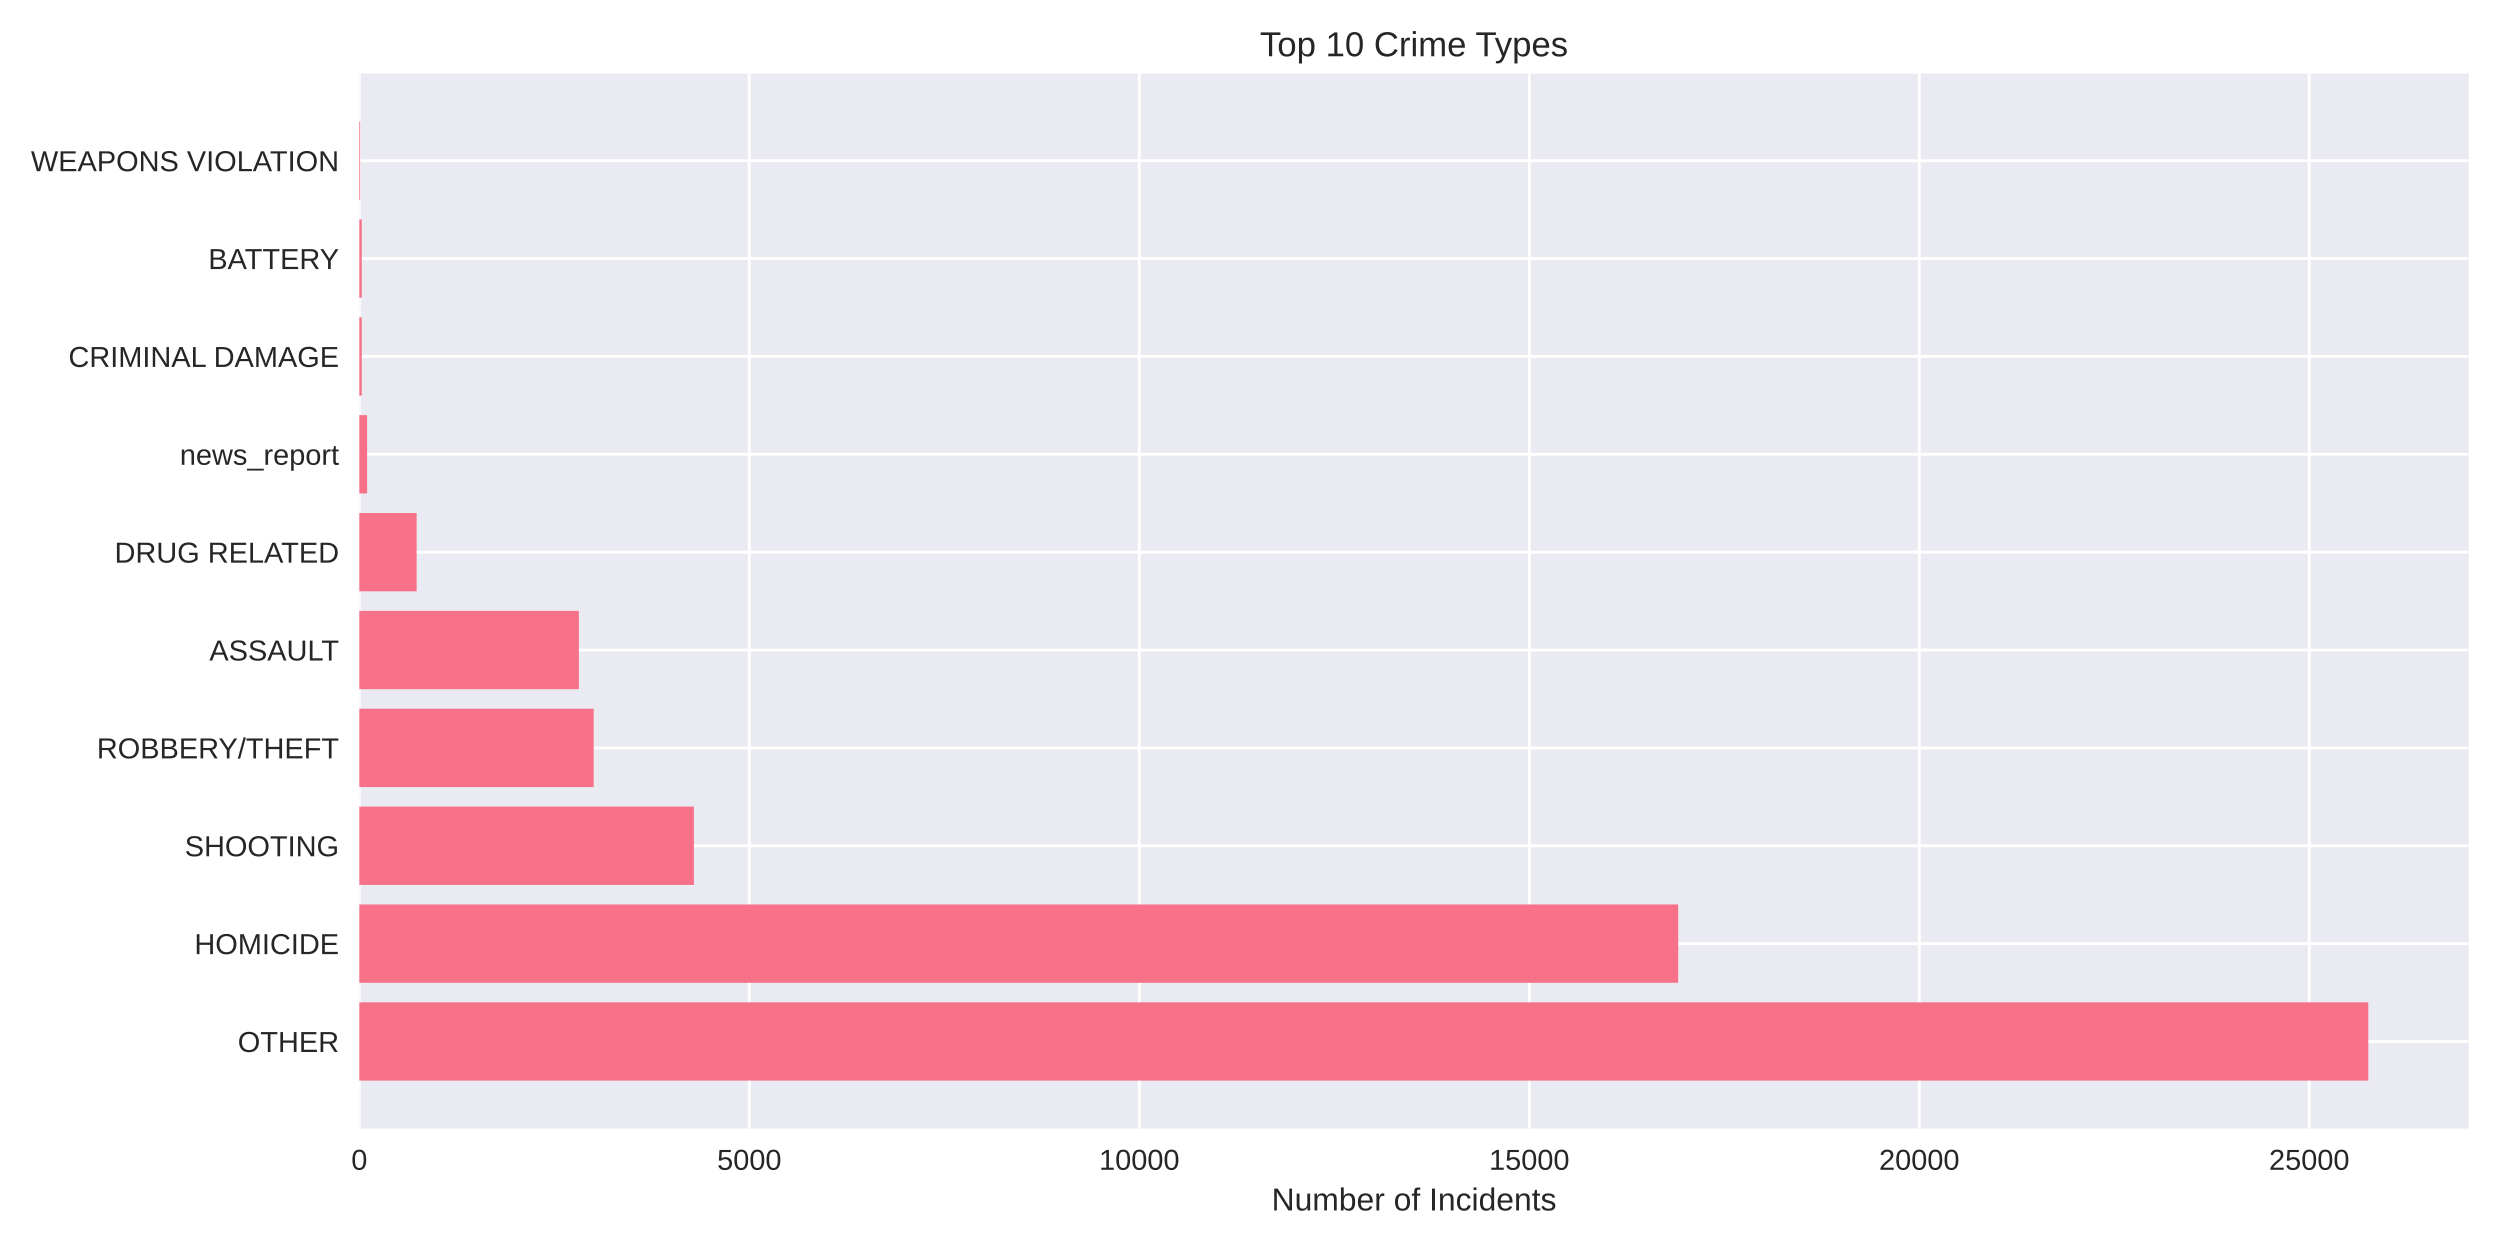
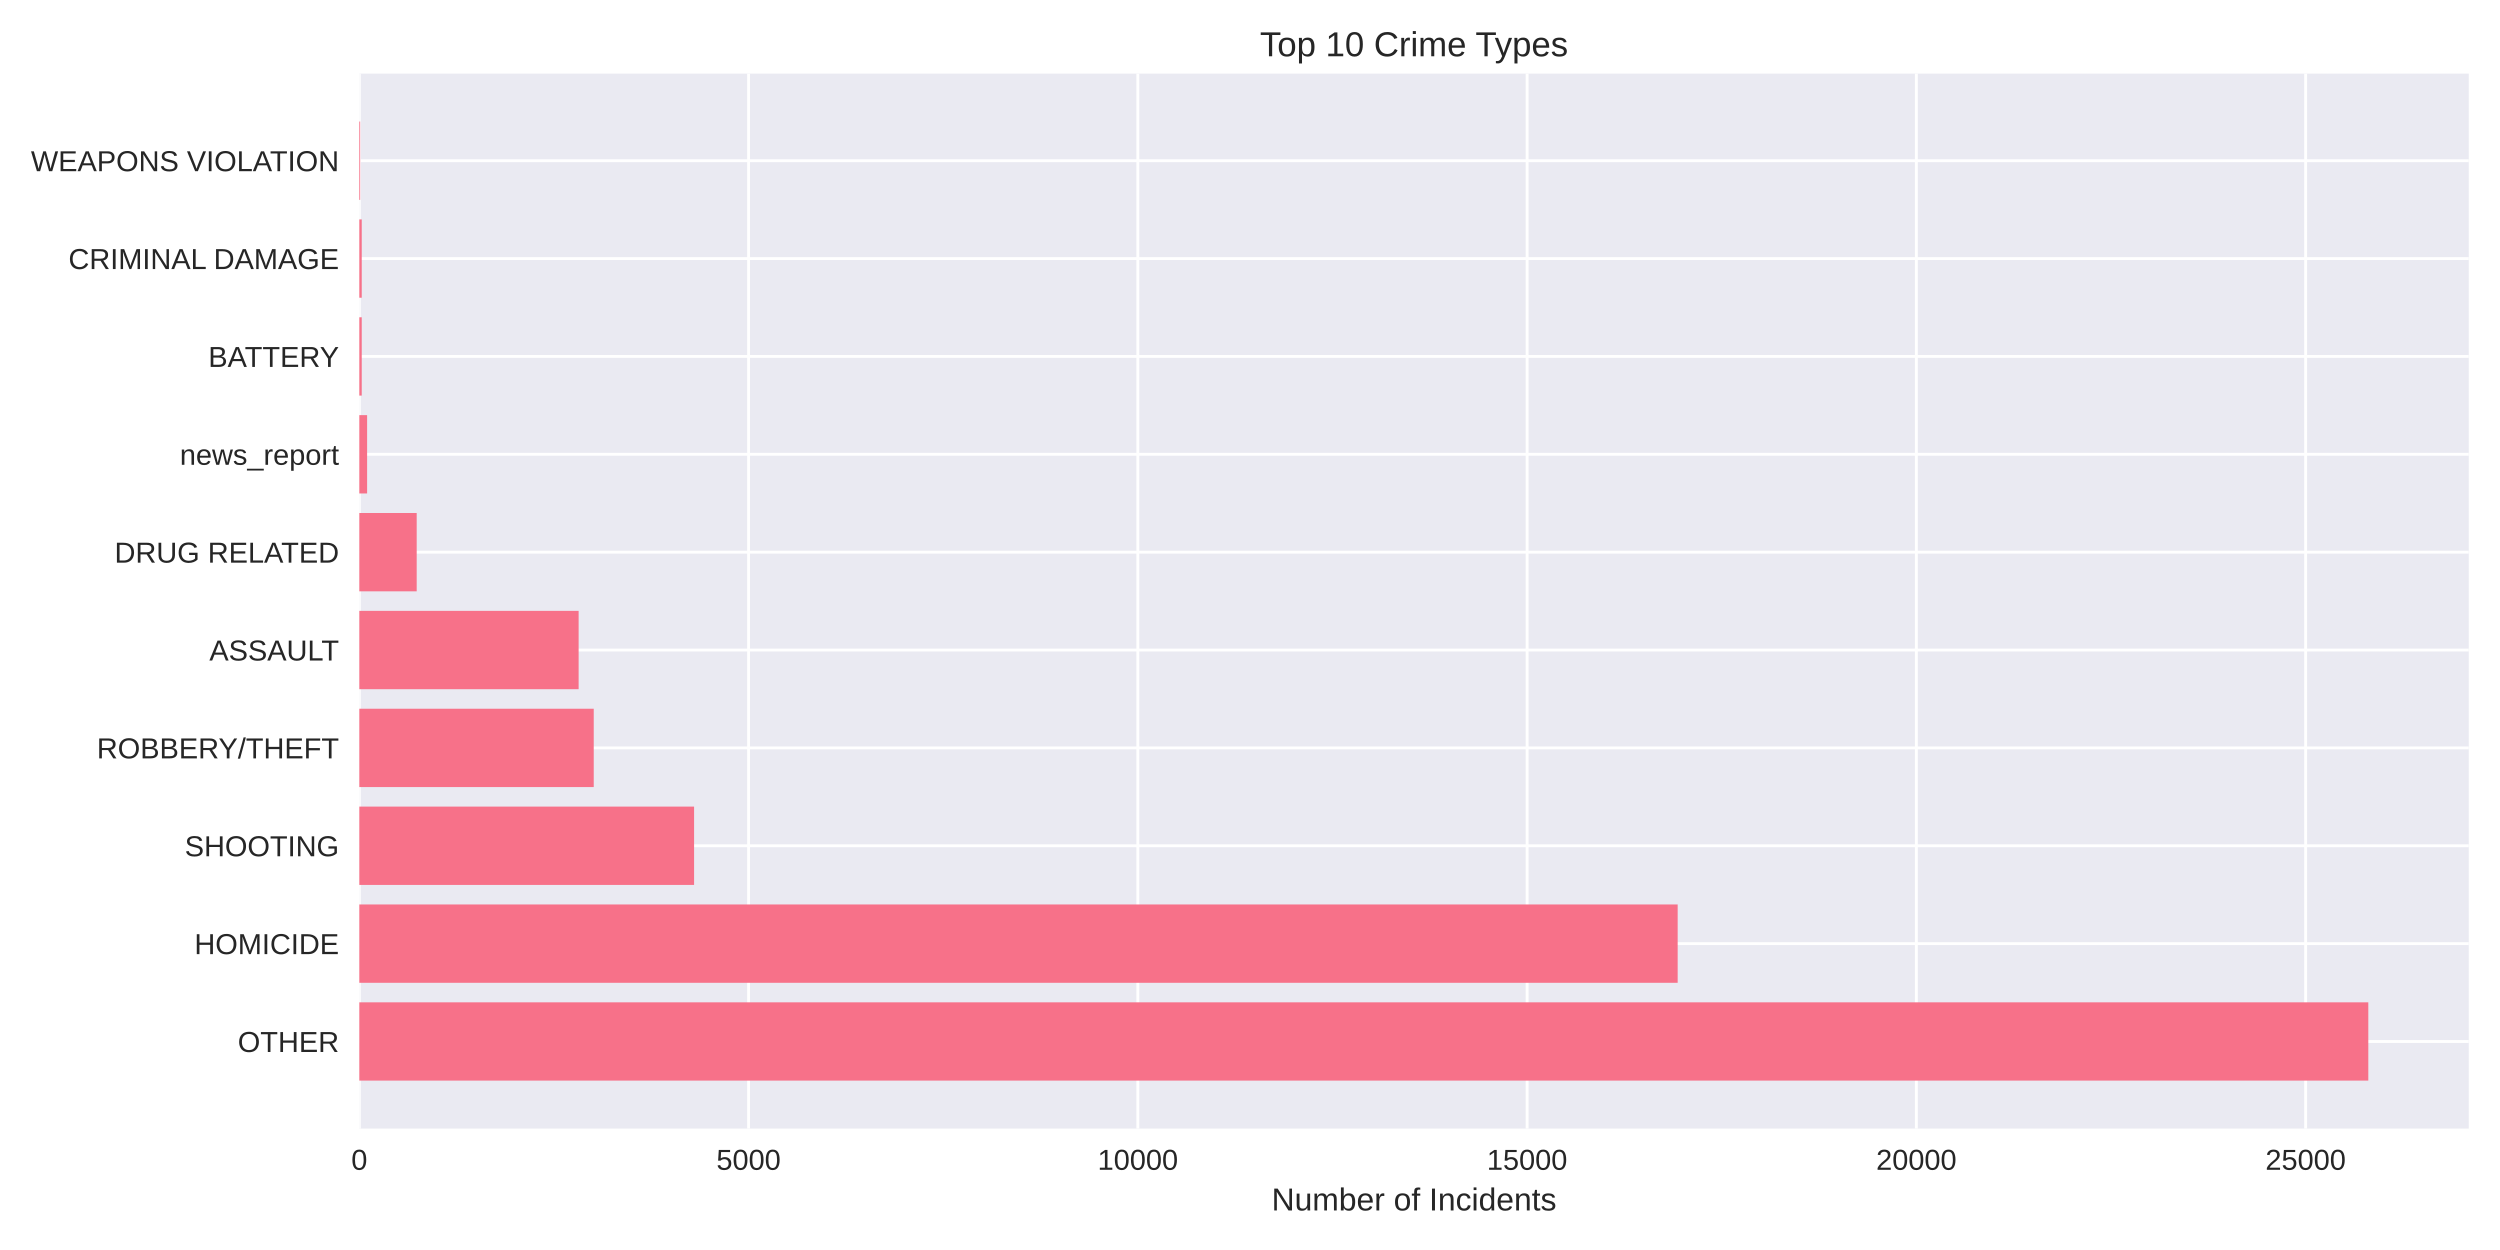
<svg xmlns="http://www.w3.org/2000/svg" width="864pt" height="432pt" viewBox="0 0 864 432" version="1.1">
  <defs>
    <style type="text/css">*{stroke-linejoin: round; stroke-linecap: butt}</style>
  </defs>
  <g id="figure_1">
    <g id="patch_1">
      <path d="M 0 432  L 864 432  L 864 0  L 0 0  z " style="fill: #ffffff" />
    </g>
    <g id="axes_1">
      <g id="patch_2">
        <path d="M 124.18 390.04  L 853.2 390.04  L 853.2 25.44  L 124.18 25.44  z " style="fill: #eaeaf2" />
      </g>
      <g id="matplotlib.axis_1">
        <g id="xtick_1">
          <g id="line2d_1">
-             <path d="M 124.18 390.04  L 124.18 25.44  " clip-path="url(#p0456e0e28b)" style="fill: none; stroke: #ffffff; stroke-linecap: round" />
+             <path d="M 124.18 390.04  L 124.18 25.44  " clip-path="url(#pb184926a65)" style="fill: none; stroke: #ffffff; stroke-linecap: round" />
          </g>
          <g id="line2d_2" />
          <g id="text_1">
            <text style="fill: #262626; font: 10px 'Arial', 'Liberation Sans', 'DejaVu Sans', 'Bitstream Vera Sans', sans-serif; text-anchor: middle" x="124.18" y="404.287" transform="rotate(-0 124.18 404.2869)">0</text>
          </g>
        </g>
        <g id="xtick_2">
          <g id="line2d_3">
-             <path d="M 258.96 390.04  L 258.96 25.44  " clip-path="url(#p0456e0e28b)" style="fill: none; stroke: #ffffff; stroke-linecap: round" />
+             <path d="M 258.709 390.04  L 258.709 25.44  " clip-path="url(#pb184926a65)" style="fill: none; stroke: #ffffff; stroke-linecap: round" />
          </g>
          <g id="line2d_4" />
          <g id="text_2">
-             <text style="fill: #262626; font: 10px 'Arial', 'Liberation Sans', 'DejaVu Sans', 'Bitstream Vera Sans', sans-serif; text-anchor: middle" x="258.96" y="404.287" transform="rotate(-0 258.9598 404.2869)">5000</text>
+             <text style="fill: #262626; font: 10px 'Arial', 'Liberation Sans', 'DejaVu Sans', 'Bitstream Vera Sans', sans-serif; text-anchor: middle" x="258.709" y="404.287" transform="rotate(-0 258.7091 404.2869)">5000</text>
          </g>
        </g>
        <g id="xtick_3">
          <g id="line2d_5">
-             <path d="M 393.74 390.04  L 393.74 25.44  " clip-path="url(#p0456e0e28b)" style="fill: none; stroke: #ffffff; stroke-linecap: round" />
+             <path d="M 393.238 390.04  L 393.238 25.44  " clip-path="url(#pb184926a65)" style="fill: none; stroke: #ffffff; stroke-linecap: round" />
          </g>
          <g id="line2d_6" />
          <g id="text_3">
-             <text style="fill: #262626; font: 10px 'Arial', 'Liberation Sans', 'DejaVu Sans', 'Bitstream Vera Sans', sans-serif; text-anchor: middle" x="393.74" y="404.287" transform="rotate(-0 393.7396 404.2869)">10000</text>
+             <text style="fill: #262626; font: 10px 'Arial', 'Liberation Sans', 'DejaVu Sans', 'Bitstream Vera Sans', sans-serif; text-anchor: middle" x="393.238" y="404.287" transform="rotate(-0 393.2382 404.2869)">10000</text>
          </g>
        </g>
        <g id="xtick_4">
          <g id="line2d_7">
-             <path d="M 528.519 390.04  L 528.519 25.44  " clip-path="url(#p0456e0e28b)" style="fill: none; stroke: #ffffff; stroke-linecap: round" />
+             <path d="M 527.767 390.04  L 527.767 25.44  " clip-path="url(#pb184926a65)" style="fill: none; stroke: #ffffff; stroke-linecap: round" />
          </g>
          <g id="line2d_8" />
          <g id="text_4">
-             <text style="fill: #262626; font: 10px 'Arial', 'Liberation Sans', 'DejaVu Sans', 'Bitstream Vera Sans', sans-serif; text-anchor: middle" x="528.519" y="404.287" transform="rotate(-0 528.5195 404.2869)">15000</text>
+             <text style="fill: #262626; font: 10px 'Arial', 'Liberation Sans', 'DejaVu Sans', 'Bitstream Vera Sans', sans-serif; text-anchor: middle" x="527.767" y="404.287" transform="rotate(-0 527.7673 404.2869)">15000</text>
          </g>
        </g>
        <g id="xtick_5">
          <g id="line2d_9">
-             <path d="M 663.299 390.04  L 663.299 25.44  " clip-path="url(#p0456e0e28b)" style="fill: none; stroke: #ffffff; stroke-linecap: round" />
+             <path d="M 662.296 390.04  L 662.296 25.44  " clip-path="url(#pb184926a65)" style="fill: none; stroke: #ffffff; stroke-linecap: round" />
          </g>
          <g id="line2d_10" />
          <g id="text_5">
-             <text style="fill: #262626; font: 10px 'Arial', 'Liberation Sans', 'DejaVu Sans', 'Bitstream Vera Sans', sans-serif; text-anchor: middle" x="663.299" y="404.287" transform="rotate(-0 663.2993 404.2869)">20000</text>
+             <text style="fill: #262626; font: 10px 'Arial', 'Liberation Sans', 'DejaVu Sans', 'Bitstream Vera Sans', sans-serif; text-anchor: middle" x="662.296" y="404.287" transform="rotate(-0 662.2965 404.2869)">20000</text>
          </g>
        </g>
        <g id="xtick_6">
          <g id="line2d_11">
-             <path d="M 798.079 390.04  L 798.079 25.44  " clip-path="url(#p0456e0e28b)" style="fill: none; stroke: #ffffff; stroke-linecap: round" />
+             <path d="M 796.826 390.04  L 796.826 25.44  " clip-path="url(#pb184926a65)" style="fill: none; stroke: #ffffff; stroke-linecap: round" />
          </g>
          <g id="line2d_12" />
          <g id="text_6">
-             <text style="fill: #262626; font: 10px 'Arial', 'Liberation Sans', 'DejaVu Sans', 'Bitstream Vera Sans', sans-serif; text-anchor: middle" x="798.079" y="404.287" transform="rotate(-0 798.0791 404.2869)">25000</text>
+             <text style="fill: #262626; font: 10px 'Arial', 'Liberation Sans', 'DejaVu Sans', 'Bitstream Vera Sans', sans-serif; text-anchor: middle" x="796.826" y="404.287" transform="rotate(-0 796.8256 404.2869)">25000</text>
          </g>
        </g>
        <g id="text_7">
          <text style="fill: #262626; font: 11px 'Arial', 'Liberation Sans', 'DejaVu Sans', 'Bitstream Vera Sans', sans-serif; text-anchor: middle" x="488.69" y="418.333" transform="rotate(-0 488.69 418.3334)">Number of Incidents</text>
        </g>
      </g>
      <g id="matplotlib.axis_2">
        <g id="ytick_1">
          <g id="line2d_13">
-             <path d="M 124.18 359.939  L 853.2 359.939  " clip-path="url(#p0456e0e28b)" style="fill: none; stroke: #ffffff; stroke-linecap: round" />
+             <path d="M 124.18 359.939  L 853.2 359.939  " clip-path="url(#pb184926a65)" style="fill: none; stroke: #ffffff; stroke-linecap: round" />
          </g>
          <g id="line2d_14" />
          <g id="text_8">
            <text style="fill: #262626; font: 10px 'Arial', 'Liberation Sans', 'DejaVu Sans', 'Bitstream Vera Sans', sans-serif; text-anchor: end" x="117.18" y="363.562" transform="rotate(-0 117.18 363.562)">OTHER</text>
          </g>
        </g>
        <g id="ytick_2">
          <g id="line2d_15">
-             <path d="M 124.18 326.117  L 853.2 326.117  " clip-path="url(#p0456e0e28b)" style="fill: none; stroke: #ffffff; stroke-linecap: round" />
+             <path d="M 124.18 326.117  L 853.2 326.117  " clip-path="url(#pb184926a65)" style="fill: none; stroke: #ffffff; stroke-linecap: round" />
          </g>
          <g id="line2d_16" />
          <g id="text_9">
            <text style="fill: #262626; font: 10px 'Arial', 'Liberation Sans', 'DejaVu Sans', 'Bitstream Vera Sans', sans-serif; text-anchor: end" x="117.18" y="329.74" transform="rotate(-0 117.18 329.7401)">HOMICIDE</text>
          </g>
        </g>
        <g id="ytick_3">
          <g id="line2d_17">
-             <path d="M 124.18 292.295  L 853.2 292.295  " clip-path="url(#p0456e0e28b)" style="fill: none; stroke: #ffffff; stroke-linecap: round" />
+             <path d="M 124.18 292.295  L 853.2 292.295  " clip-path="url(#pb184926a65)" style="fill: none; stroke: #ffffff; stroke-linecap: round" />
          </g>
          <g id="line2d_18" />
          <g id="text_10">
            <text style="fill: #262626; font: 10px 'Arial', 'Liberation Sans', 'DejaVu Sans', 'Bitstream Vera Sans', sans-serif; text-anchor: end" x="117.18" y="295.918" transform="rotate(-0 117.18 295.9182)">SHOOTING</text>
          </g>
        </g>
        <g id="ytick_4">
          <g id="line2d_19">
-             <path d="M 124.18 258.473  L 853.2 258.473  " clip-path="url(#p0456e0e28b)" style="fill: none; stroke: #ffffff; stroke-linecap: round" />
+             <path d="M 124.18 258.473  L 853.2 258.473  " clip-path="url(#pb184926a65)" style="fill: none; stroke: #ffffff; stroke-linecap: round" />
          </g>
          <g id="line2d_20" />
          <g id="text_11">
            <text style="fill: #262626; font: 10px 'Arial', 'Liberation Sans', 'DejaVu Sans', 'Bitstream Vera Sans', sans-serif; text-anchor: end" x="117.18" y="262.096" transform="rotate(-0 117.18 262.0963)">ROBBERY/THEFT</text>
          </g>
        </g>
        <g id="ytick_5">
          <g id="line2d_21">
-             <path d="M 124.18 224.651  L 853.2 224.651  " clip-path="url(#p0456e0e28b)" style="fill: none; stroke: #ffffff; stroke-linecap: round" />
+             <path d="M 124.18 224.651  L 853.2 224.651  " clip-path="url(#pb184926a65)" style="fill: none; stroke: #ffffff; stroke-linecap: round" />
          </g>
          <g id="line2d_22" />
          <g id="text_12">
            <text style="fill: #262626; font: 10px 'Arial', 'Liberation Sans', 'DejaVu Sans', 'Bitstream Vera Sans', sans-serif; text-anchor: end" x="117.18" y="228.274" transform="rotate(-0 117.18 228.2744)">ASSAULT</text>
          </g>
        </g>
        <g id="ytick_6">
          <g id="line2d_23">
-             <path d="M 124.18 190.829  L 853.2 190.829  " clip-path="url(#p0456e0e28b)" style="fill: none; stroke: #ffffff; stroke-linecap: round" />
+             <path d="M 124.18 190.829  L 853.2 190.829  " clip-path="url(#pb184926a65)" style="fill: none; stroke: #ffffff; stroke-linecap: round" />
          </g>
          <g id="line2d_24" />
          <g id="text_13">
            <text style="fill: #262626; font: 10px 'Arial', 'Liberation Sans', 'DejaVu Sans', 'Bitstream Vera Sans', sans-serif; text-anchor: end" x="117.18" y="194.452" transform="rotate(-0 117.18 194.4525)">DRUG RELATED</text>
          </g>
        </g>
        <g id="ytick_7">
          <g id="line2d_25">
-             <path d="M 124.18 157.007  L 853.2 157.007  " clip-path="url(#p0456e0e28b)" style="fill: none; stroke: #ffffff; stroke-linecap: round" />
+             <path d="M 124.18 157.007  L 853.2 157.007  " clip-path="url(#pb184926a65)" style="fill: none; stroke: #ffffff; stroke-linecap: round" />
          </g>
          <g id="line2d_26" />
          <g id="text_14">
            <text style="fill: #262626; font: 10px 'Arial', 'Liberation Sans', 'DejaVu Sans', 'Bitstream Vera Sans', sans-serif; text-anchor: end" x="117.18" y="160.631" transform="rotate(-0 117.18 160.6306)">news_report</text>
          </g>
        </g>
        <g id="ytick_8">
          <g id="line2d_27">
-             <path d="M 124.18 123.185  L 853.2 123.185  " clip-path="url(#p0456e0e28b)" style="fill: none; stroke: #ffffff; stroke-linecap: round" />
+             <path d="M 124.18 123.185  L 853.2 123.185  " clip-path="url(#pb184926a65)" style="fill: none; stroke: #ffffff; stroke-linecap: round" />
          </g>
          <g id="line2d_28" />
          <g id="text_15">
-             <text style="fill: #262626; font: 10px 'Arial', 'Liberation Sans', 'DejaVu Sans', 'Bitstream Vera Sans', sans-serif; text-anchor: end" x="117.18" y="126.809" transform="rotate(-0 117.18 126.8087)">CRIMINAL DAMAGE</text>
+             <text style="fill: #262626; font: 10px 'Arial', 'Liberation Sans', 'DejaVu Sans', 'Bitstream Vera Sans', sans-serif; text-anchor: end" x="117.18" y="126.809" transform="rotate(-0 117.18 126.8087)">BATTERY</text>
          </g>
        </g>
        <g id="ytick_9">
          <g id="line2d_29">
-             <path d="M 124.18 89.363  L 853.2 89.363  " clip-path="url(#p0456e0e28b)" style="fill: none; stroke: #ffffff; stroke-linecap: round" />
+             <path d="M 124.18 89.363  L 853.2 89.363  " clip-path="url(#pb184926a65)" style="fill: none; stroke: #ffffff; stroke-linecap: round" />
          </g>
          <g id="line2d_30" />
          <g id="text_16">
-             <text style="fill: #262626; font: 10px 'Arial', 'Liberation Sans', 'DejaVu Sans', 'Bitstream Vera Sans', sans-serif; text-anchor: end" x="117.18" y="92.987" transform="rotate(-0 117.18 92.98681)">BATTERY</text>
+             <text style="fill: #262626; font: 10px 'Arial', 'Liberation Sans', 'DejaVu Sans', 'Bitstream Vera Sans', sans-serif; text-anchor: end" x="117.18" y="92.987" transform="rotate(-0 117.18 92.98681)">CRIMINAL DAMAGE</text>
          </g>
        </g>
        <g id="ytick_10">
          <g id="line2d_31">
-             <path d="M 124.18 55.541  L 853.2 55.541  " clip-path="url(#p0456e0e28b)" style="fill: none; stroke: #ffffff; stroke-linecap: round" />
+             <path d="M 124.18 55.541  L 853.2 55.541  " clip-path="url(#pb184926a65)" style="fill: none; stroke: #ffffff; stroke-linecap: round" />
          </g>
          <g id="line2d_32" />
          <g id="text_17">
            <text style="fill: #262626; font: 10px 'Arial', 'Liberation Sans', 'DejaVu Sans', 'Bitstream Vera Sans', sans-serif; text-anchor: end" x="117.18" y="59.165" transform="rotate(-0 117.18 59.16492)">WEAPONS VIOLATION</text>
          </g>
        </g>
      </g>
      <g id="patch_3">
-         <path d="M 124.18 373.467  L 818.485 373.467  L 818.485 346.41  L 124.18 346.41  z " clip-path="url(#p0456e0e28b)" style="fill: #f77189" />
+         <path d="M 124.18 373.467  L 818.485 373.467  L 818.485 346.41  L 124.18 346.41  z " clip-path="url(#pb184926a65)" style="fill: #f77189" />
      </g>
      <g id="patch_4">
-         <path d="M 124.18 339.645  L 579.978 339.645  L 579.978 312.588  L 124.18 312.588  z " clip-path="url(#p0456e0e28b)" style="fill: #f77189" />
+         <path d="M 124.18 339.645  L 579.803 339.645  L 579.803 312.588  L 124.18 312.588  z " clip-path="url(#pb184926a65)" style="fill: #f77189" />
      </g>
      <g id="patch_5">
-         <path d="M 124.18 305.823  L 239.821 305.823  L 239.821 278.766  L 124.18 278.766  z " clip-path="url(#p0456e0e28b)" style="fill: #f77189" />
+         <path d="M 124.18 305.823  L 239.875 305.823  L 239.875 278.766  L 124.18 278.766  z " clip-path="url(#pb184926a65)" style="fill: #f77189" />
      </g>
      <g id="patch_6">
-         <path d="M 124.18 272.002  L 205.183 272.002  L 205.183 244.944  L 124.18 244.944  z " clip-path="url(#p0456e0e28b)" style="fill: #f77189" />
+         <path d="M 124.18 272.002  L 205.193 272.002  L 205.193 244.944  L 124.18 244.944  z " clip-path="url(#pb184926a65)" style="fill: #f77189" />
      </g>
      <g id="patch_7">
-         <path d="M 124.18 238.18  L 200.061 238.18  L 200.061 211.122  L 124.18 211.122  z " clip-path="url(#p0456e0e28b)" style="fill: #f77189" />
+         <path d="M 124.18 238.18  L 199.974 238.18  L 199.974 211.122  L 124.18 211.122  z " clip-path="url(#pb184926a65)" style="fill: #f77189" />
      </g>
      <g id="patch_8">
-         <path d="M 124.18 204.358  L 143.993 204.358  L 143.993 177.3  L 124.18 177.3  z " clip-path="url(#p0456e0e28b)" style="fill: #f77189" />
+         <path d="M 124.18 204.358  L 144.01 204.358  L 144.01 177.3  L 124.18 177.3  z " clip-path="url(#pb184926a65)" style="fill: #f77189" />
      </g>
      <g id="patch_9">
-         <path d="M 124.18 170.536  L 126.876 170.536  L 126.876 143.478  L 124.18 143.478  z " clip-path="url(#p0456e0e28b)" style="fill: #f77189" />
+         <path d="M 124.18 170.536  L 126.871 170.536  L 126.871 143.478  L 124.18 143.478  z " clip-path="url(#pb184926a65)" style="fill: #f77189" />
      </g>
      <g id="patch_10">
-         <path d="M 124.18 136.714  L 125.016 136.714  L 125.016 109.657  L 124.18 109.657  z " clip-path="url(#p0456e0e28b)" style="fill: #f77189" />
+         <path d="M 124.18 136.714  L 125.014 136.714  L 125.014 109.657  L 124.18 109.657  z " clip-path="url(#pb184926a65)" style="fill: #f77189" />
      </g>
      <g id="patch_11">
-         <path d="M 124.18 102.892  L 125.016 102.892  L 125.016 75.835  L 124.18 75.835  z " clip-path="url(#p0456e0e28b)" style="fill: #f77189" />
+         <path d="M 124.18 102.892  L 125.014 102.892  L 125.014 75.835  L 124.18 75.835  z " clip-path="url(#pb184926a65)" style="fill: #f77189" />
      </g>
      <g id="patch_12">
-         <path d="M 124.18 69.07  L 124.477 69.07  L 124.477 42.013  L 124.18 42.013  z " clip-path="url(#p0456e0e28b)" style="fill: #f77189" />
+         <path d="M 124.18 69.07  L 124.476 69.07  L 124.476 42.013  L 124.18 42.013  z " clip-path="url(#pb184926a65)" style="fill: #f77189" />
      </g>
      <g id="patch_13">
        <path d="M 124.18 390.04  L 124.18 25.44  " style="fill: none" />
      </g>
      <g id="patch_14">
        <path d="M 853.2 390.04  L 853.2 25.44  " style="fill: none" />
      </g>
      <g id="patch_15">
        <path d="M 124.18 390.04  L 853.2 390.04  " style="fill: none" />
      </g>
      <g id="patch_16">
        <path d="M 124.18 25.44  L 853.2 25.44  " style="fill: none" />
      </g>
      <g id="text_18">
        <text style="fill: #262626; font: 12px 'Arial', 'Liberation Sans', 'DejaVu Sans', 'Bitstream Vera Sans', sans-serif; text-anchor: middle" x="488.69" y="19.44" transform="rotate(-0 488.69 19.44)">Top 10 Crime Types</text>
      </g>
    </g>
  </g>
  <defs>
-     <clipPath id="p0456e0e28b">
+     <clipPath id="pb184926a65">
      <rect x="124.18" y="25.44" width="729.02" height="364.6" />
    </clipPath>
  </defs>
</svg>
